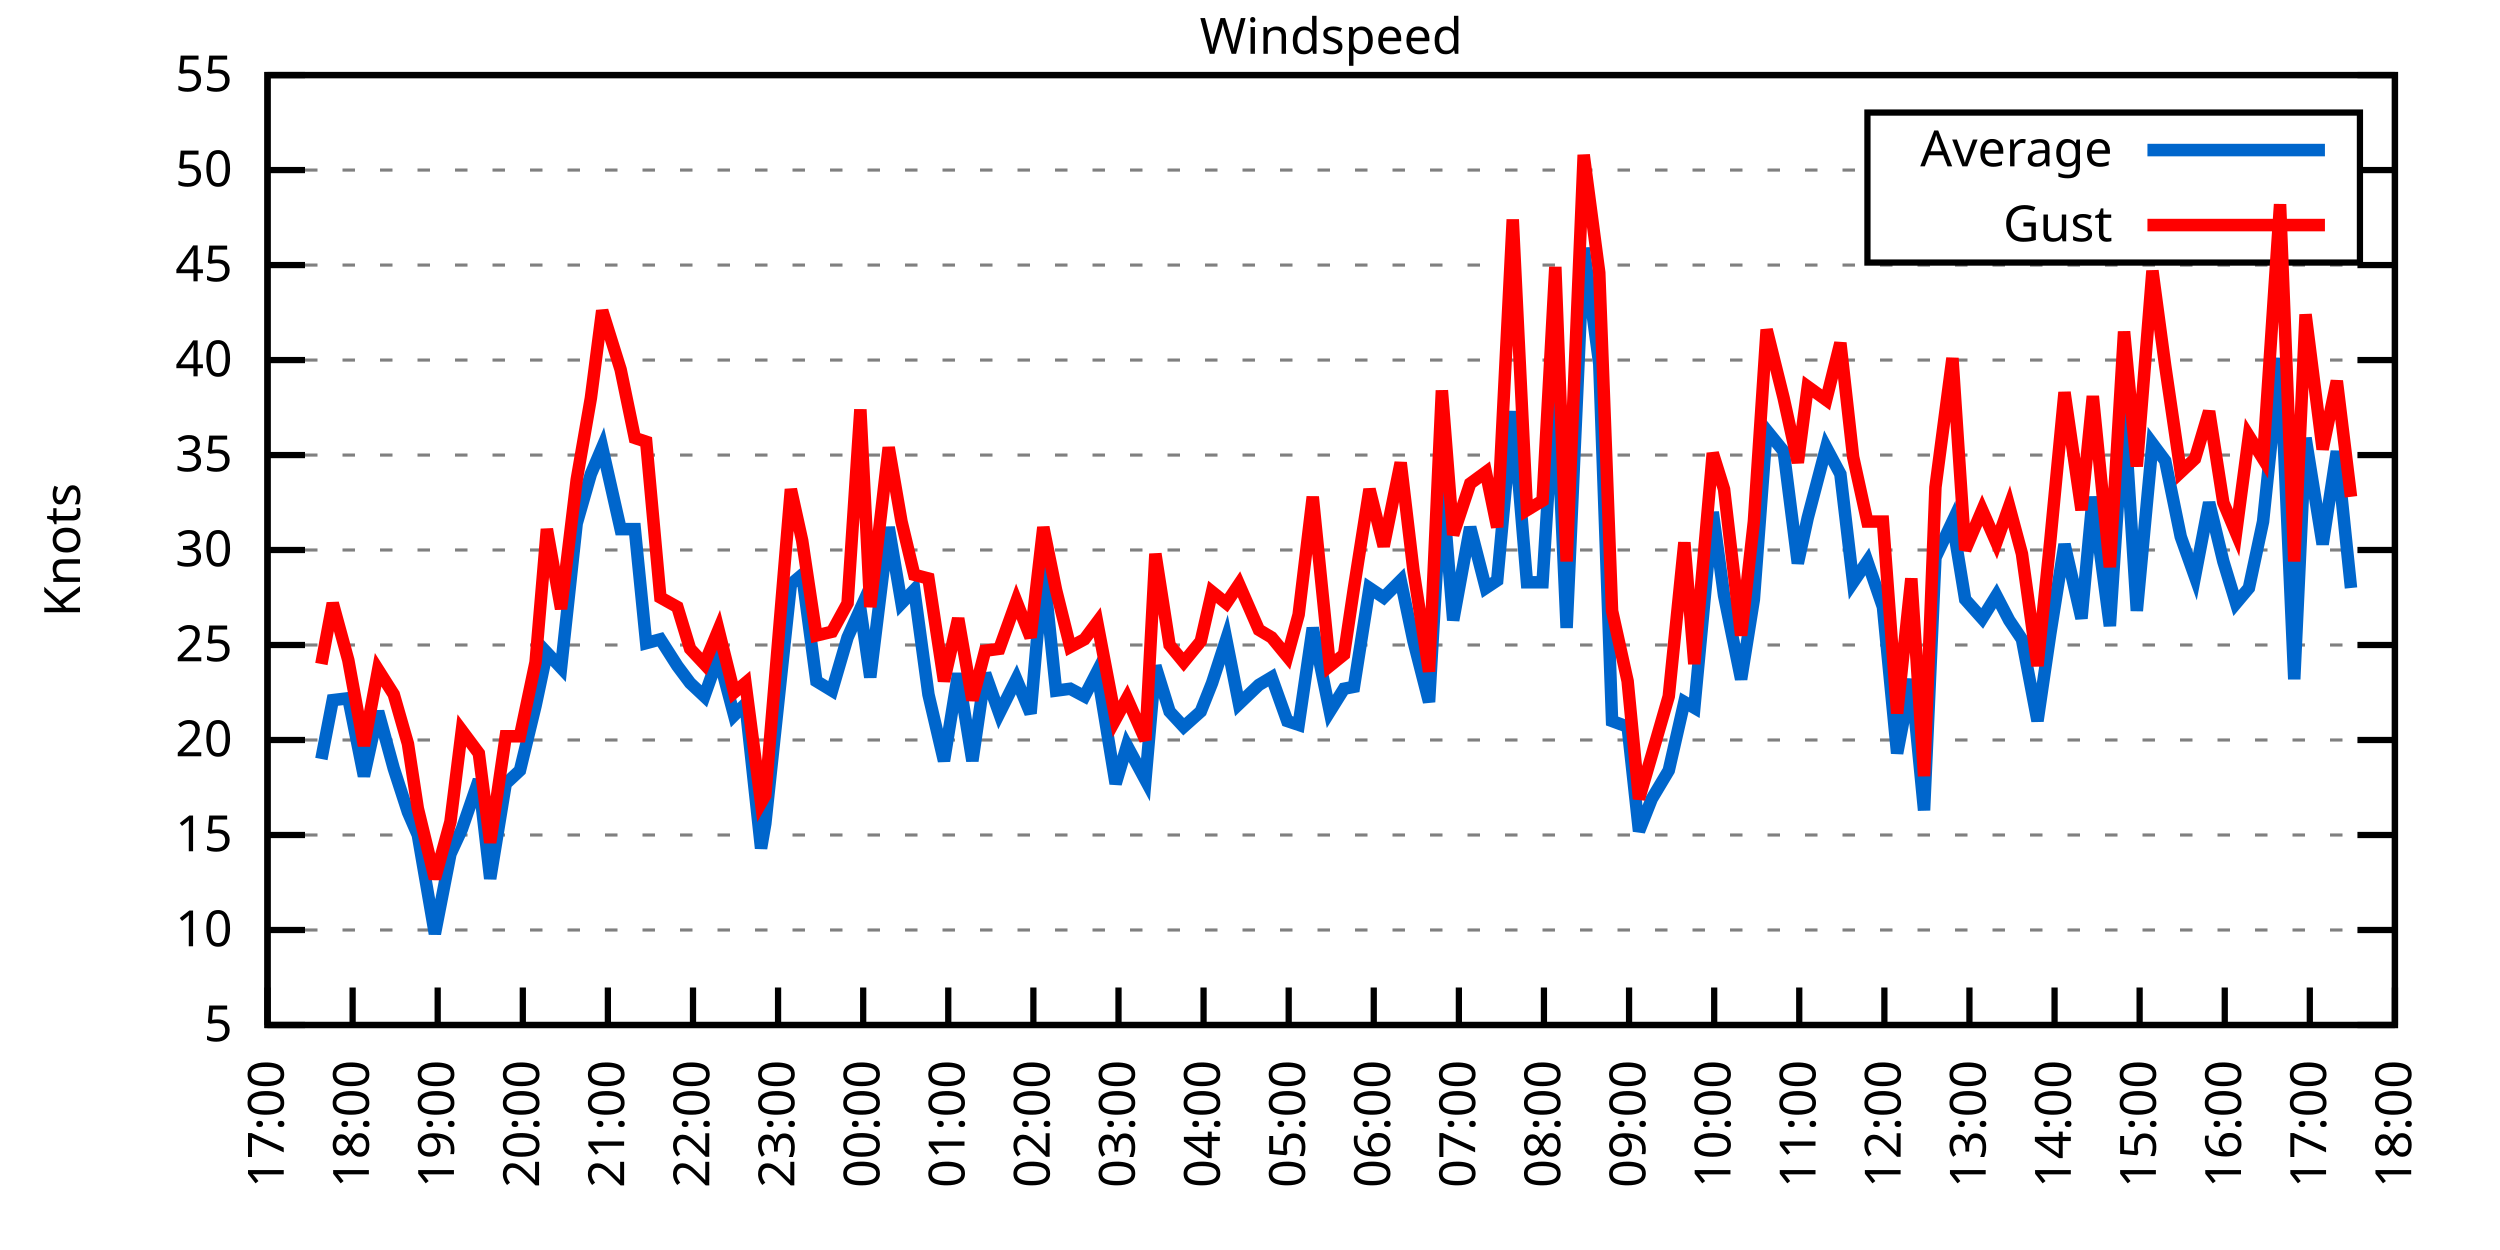
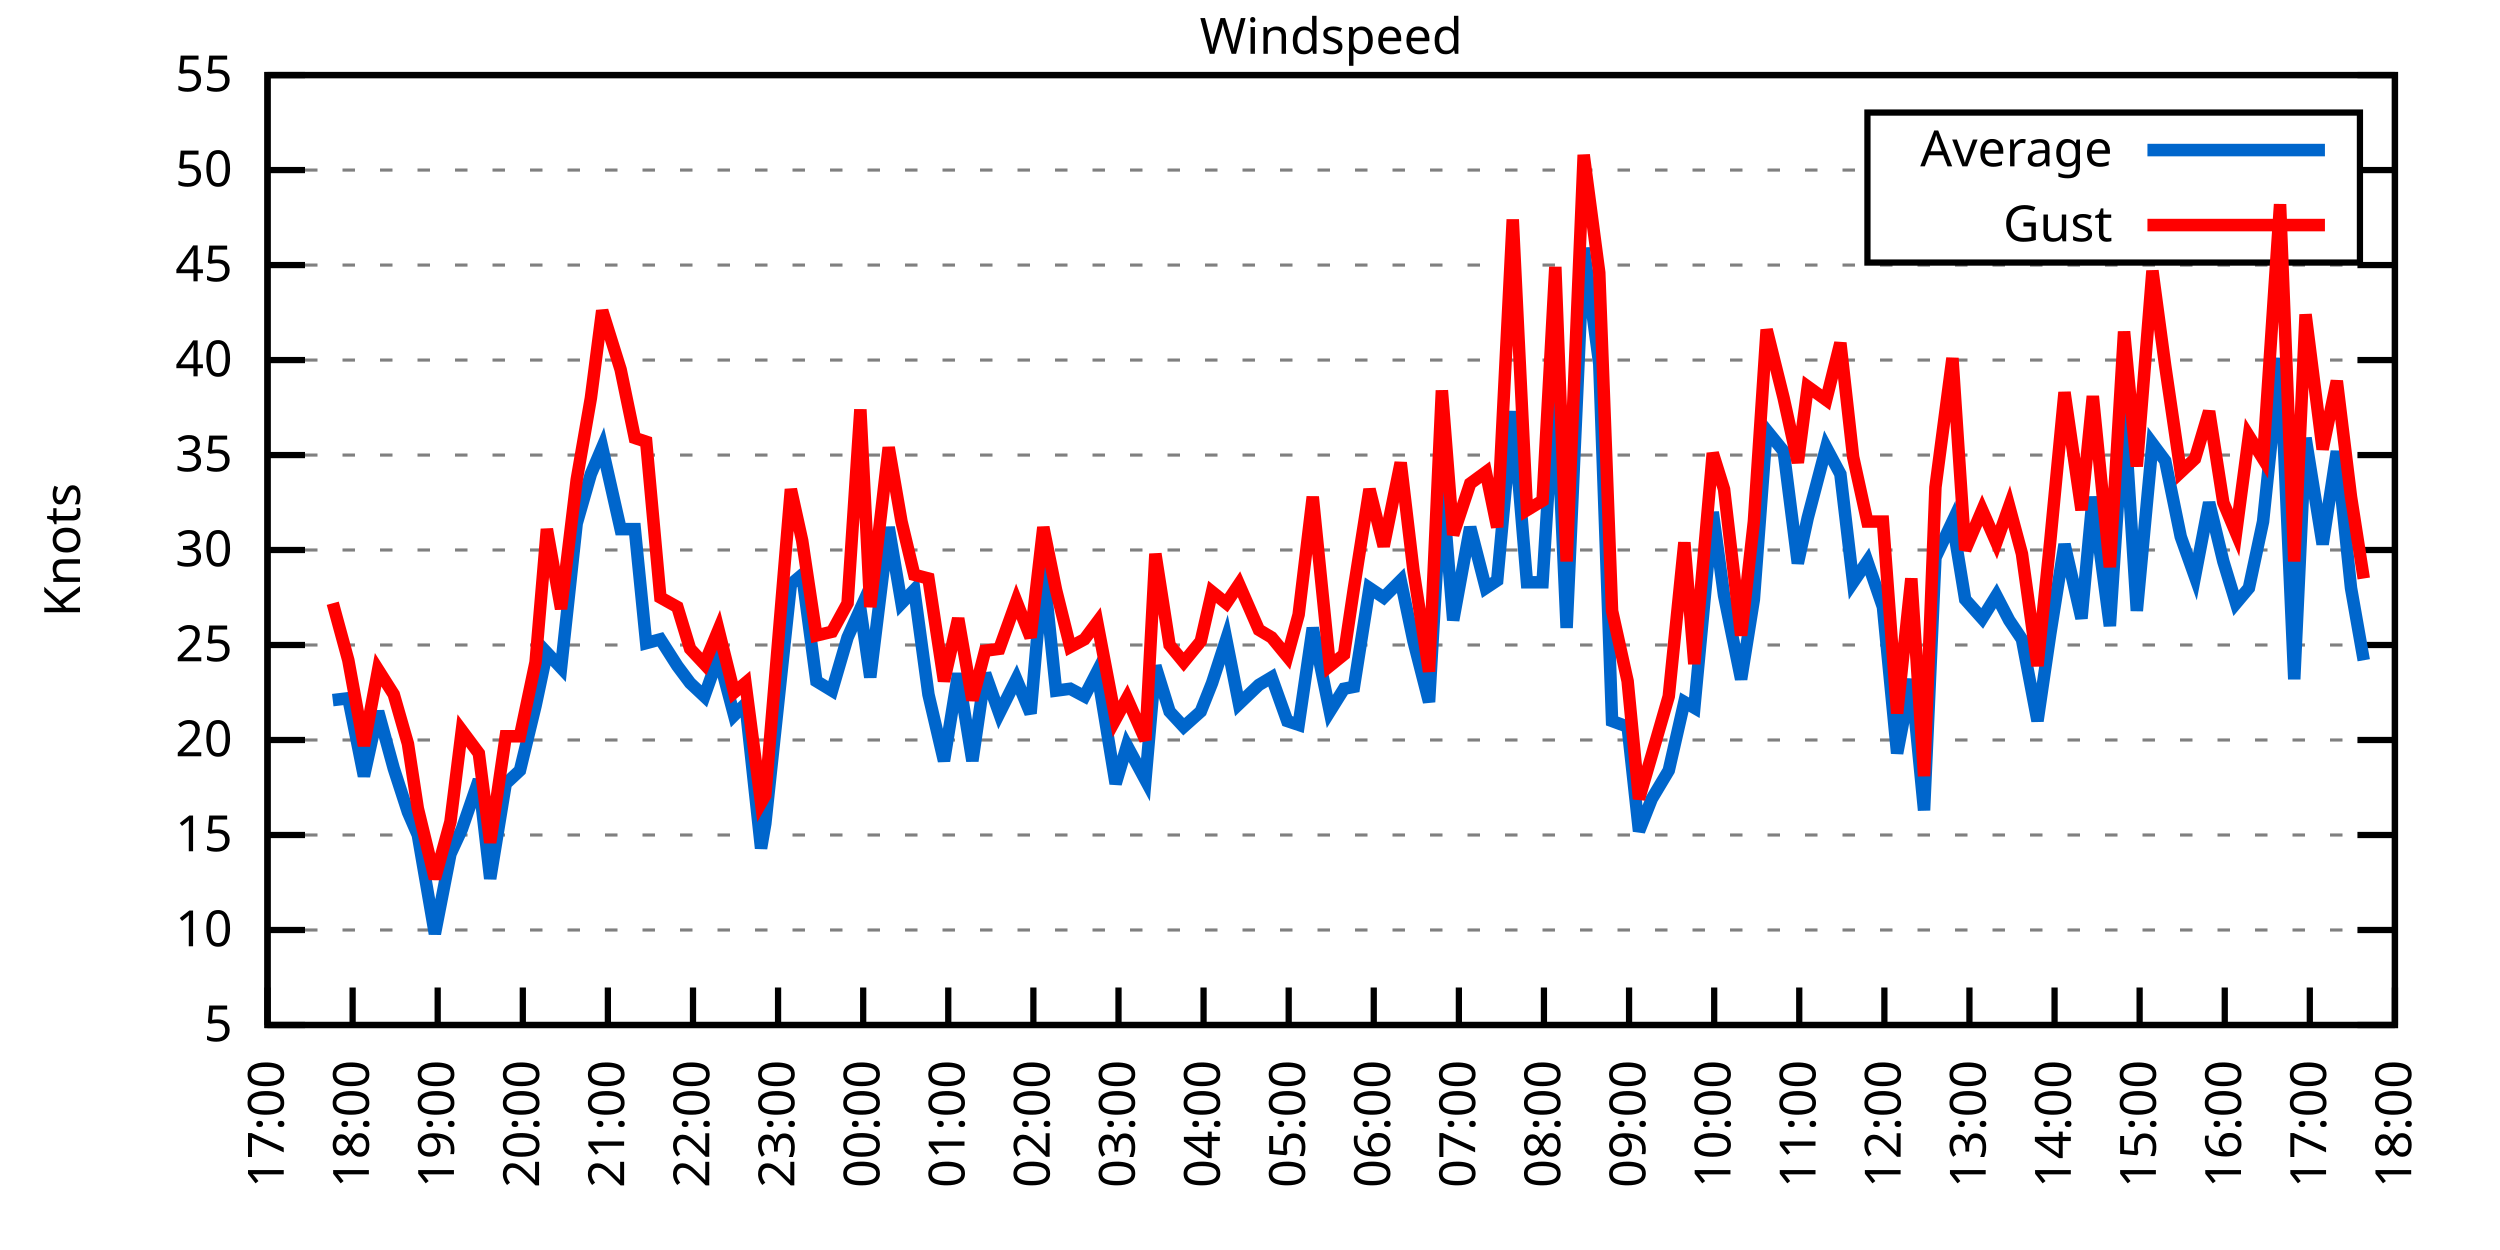
<svg xmlns="http://www.w3.org/2000/svg" xmlns:xlink="http://www.w3.org/1999/xlink" width="400" height="200" viewBox="0 0 400 200">
  <g id="gnuplot_canvas">
    <rect x="0" y="0" width="400" height="200" fill="none" />
    <defs>
      <circle id="gpDot" r="0.5" stroke-width="0.5" stroke="currentColor" />
      <path id="gpPt0" stroke-width="0.333" stroke="currentColor" d="M-1,0 h2 M0,-1 v2" />
      <path id="gpPt1" stroke-width="0.333" stroke="currentColor" d="M-1,-1 L1,1 M1,-1 L-1,1" />
      <path id="gpPt2" stroke-width="0.333" stroke="currentColor" d="M-1,0 L1,0 M0,-1 L0,1 M-1,-1 L1,1 M-1,1 L1,-1" />
      <rect id="gpPt3" stroke-width="0.333" stroke="currentColor" x="-1" y="-1" width="2" height="2" />
      <rect id="gpPt4" stroke-width="0.333" stroke="currentColor" fill="currentColor" x="-1" y="-1" width="2" height="2" />
      <circle id="gpPt5" stroke-width="0.333" stroke="currentColor" cx="0" cy="0" r="1" />
      <use xlink:href="#gpPt5" id="gpPt6" fill="currentColor" stroke="none" />
      <path id="gpPt7" stroke-width="0.333" stroke="currentColor" d="M0,-1.33 L-1.33,0.67 L1.33,0.67 z" />
      <use xlink:href="#gpPt7" id="gpPt8" fill="currentColor" stroke="none" />
      <use xlink:href="#gpPt7" id="gpPt9" stroke="currentColor" transform="rotate(180)" />
      <use xlink:href="#gpPt9" id="gpPt10" fill="currentColor" stroke="none" />
      <use xlink:href="#gpPt3" id="gpPt11" stroke="currentColor" transform="rotate(45)" />
      <use xlink:href="#gpPt11" id="gpPt12" fill="currentColor" stroke="none" />
      <path id="gpPt13" stroke-width="0.333" stroke="currentColor" d="M0,1.330 L1.265,0.411 L0.782,-1.067 L-0.782,-1.076 L-1.265,0.411 z" />
      <use xlink:href="#gpPt13" id="gpPt14" fill="currentColor" stroke="none" />
      <filter id="textbox" filterUnits="objectBoundingBox" x="0" y="0" height="1" width="1">
        <feFlood flood-color="white" flood-opacity="1" result="bgnd" />
        <feComposite in="SourceGraphic" in2="bgnd" operator="atop" />
      </filter>
      <filter id="greybox" filterUnits="objectBoundingBox" x="0" y="0" height="1" width="1">
        <feFlood flood-color="lightgrey" flood-opacity="1" result="grey" />
        <feComposite in="SourceGraphic" in2="grey" operator="atop" />
      </filter>
    </defs>
    <g fill="none" color="white" stroke="currentColor" stroke-width="1.00" stroke-linecap="butt" stroke-linejoin="miter">
</g>
    <g fill="none" color="black" stroke="currentColor" stroke-width="1.00" stroke-linecap="butt" stroke-linejoin="miter">
      <g stroke="none" shape-rendering="crispEdges">
        <polygon fill="rgb(255, 255, 255)" points="42.80,164.00 383.18,164.00 383.18,12.02 42.80,12.02 " />
      </g>
    </g>
    <g fill="none" color="black" stroke="currentColor" stroke-width="1.00" stroke-linecap="butt" stroke-linejoin="miter">
</g>
    <g fill="none" color="black" stroke="black" stroke-width="0.50" stroke-linecap="butt" stroke-linejoin="miter">
</g>
    <g fill="none" color="gray" stroke="currentColor" stroke-width="0.50" stroke-linecap="butt" stroke-linejoin="miter">
      <path stroke="gray" stroke-dasharray="2,4" class="gridline" d="M42.80,164.00 L383.19,164.00  " />
    </g>
    <g fill="none" color="gray" stroke="gray" stroke-width="1.00" stroke-linecap="butt" stroke-linejoin="miter">
</g>
    <g fill="none" color="black" stroke="currentColor" stroke-width="1.00" stroke-linecap="butt" stroke-linejoin="miter">
      <path stroke="black" d="M42.80,164.00 L48.80,164.00 M383.19,164.00 L377.19,164.00  " />
      <g transform="translate(37.20,166.60)" stroke="none" fill="black" font-family="Sans" font-size="8.00" text-anchor="end">
        <text>
          <tspan font-family="Sans"> 5</tspan>
        </text>
      </g>
    </g>
    <g fill="none" color="black" stroke="currentColor" stroke-width="1.00" stroke-linecap="butt" stroke-linejoin="miter">
</g>
    <g fill="none" color="black" stroke="black" stroke-width="0.50" stroke-linecap="butt" stroke-linejoin="miter">
</g>
    <g fill="none" color="gray" stroke="currentColor" stroke-width="0.50" stroke-linecap="butt" stroke-linejoin="miter">
      <path stroke="gray" stroke-dasharray="2,4" class="gridline" d="M42.80,148.80 L383.19,148.80  " />
    </g>
    <g fill="none" color="gray" stroke="gray" stroke-width="1.00" stroke-linecap="butt" stroke-linejoin="miter">
</g>
    <g fill="none" color="black" stroke="currentColor" stroke-width="1.00" stroke-linecap="butt" stroke-linejoin="miter">
      <path stroke="black" d="M42.80,148.80 L48.80,148.80 M383.19,148.80 L377.19,148.80  " />
      <g transform="translate(37.20,151.40)" stroke="none" fill="black" font-family="Sans" font-size="8.00" text-anchor="end">
        <text>
          <tspan font-family="Sans"> 10</tspan>
        </text>
      </g>
    </g>
    <g fill="none" color="black" stroke="currentColor" stroke-width="1.00" stroke-linecap="butt" stroke-linejoin="miter">
</g>
    <g fill="none" color="black" stroke="black" stroke-width="0.50" stroke-linecap="butt" stroke-linejoin="miter">
</g>
    <g fill="none" color="gray" stroke="currentColor" stroke-width="0.50" stroke-linecap="butt" stroke-linejoin="miter">
      <path stroke="gray" stroke-dasharray="2,4" class="gridline" d="M42.80,133.60 L383.19,133.60  " />
    </g>
    <g fill="none" color="gray" stroke="gray" stroke-width="1.00" stroke-linecap="butt" stroke-linejoin="miter">
</g>
    <g fill="none" color="black" stroke="currentColor" stroke-width="1.00" stroke-linecap="butt" stroke-linejoin="miter">
      <path stroke="black" d="M42.80,133.60 L48.80,133.60 M383.19,133.60 L377.19,133.60  " />
      <g transform="translate(37.20,136.20)" stroke="none" fill="black" font-family="Sans" font-size="8.00" text-anchor="end">
        <text>
          <tspan font-family="Sans"> 15</tspan>
        </text>
      </g>
    </g>
    <g fill="none" color="black" stroke="currentColor" stroke-width="1.00" stroke-linecap="butt" stroke-linejoin="miter">
</g>
    <g fill="none" color="black" stroke="black" stroke-width="0.50" stroke-linecap="butt" stroke-linejoin="miter">
</g>
    <g fill="none" color="gray" stroke="currentColor" stroke-width="0.50" stroke-linecap="butt" stroke-linejoin="miter">
      <path stroke="gray" stroke-dasharray="2,4" class="gridline" d="M42.80,118.40 L383.19,118.40  " />
    </g>
    <g fill="none" color="gray" stroke="gray" stroke-width="1.00" stroke-linecap="butt" stroke-linejoin="miter">
</g>
    <g fill="none" color="black" stroke="currentColor" stroke-width="1.00" stroke-linecap="butt" stroke-linejoin="miter">
      <path stroke="black" d="M42.80,118.40 L48.80,118.40 M383.19,118.40 L377.19,118.40  " />
      <g transform="translate(37.20,121.00)" stroke="none" fill="black" font-family="Sans" font-size="8.00" text-anchor="end">
        <text>
          <tspan font-family="Sans"> 20</tspan>
        </text>
      </g>
    </g>
    <g fill="none" color="black" stroke="currentColor" stroke-width="1.00" stroke-linecap="butt" stroke-linejoin="miter">
</g>
    <g fill="none" color="black" stroke="black" stroke-width="0.50" stroke-linecap="butt" stroke-linejoin="miter">
</g>
    <g fill="none" color="gray" stroke="currentColor" stroke-width="0.50" stroke-linecap="butt" stroke-linejoin="miter">
      <path stroke="gray" stroke-dasharray="2,4" class="gridline" d="M42.80,103.20 L383.19,103.20  " />
    </g>
    <g fill="none" color="gray" stroke="gray" stroke-width="1.00" stroke-linecap="butt" stroke-linejoin="miter">
</g>
    <g fill="none" color="black" stroke="currentColor" stroke-width="1.00" stroke-linecap="butt" stroke-linejoin="miter">
      <path stroke="black" d="M42.80,103.20 L48.80,103.20 M383.19,103.20 L377.19,103.20  " />
      <g transform="translate(37.20,105.80)" stroke="none" fill="black" font-family="Sans" font-size="8.00" text-anchor="end">
        <text>
          <tspan font-family="Sans"> 25</tspan>
        </text>
      </g>
    </g>
    <g fill="none" color="black" stroke="currentColor" stroke-width="1.00" stroke-linecap="butt" stroke-linejoin="miter">
</g>
    <g fill="none" color="black" stroke="black" stroke-width="0.50" stroke-linecap="butt" stroke-linejoin="miter">
</g>
    <g fill="none" color="gray" stroke="currentColor" stroke-width="0.50" stroke-linecap="butt" stroke-linejoin="miter">
      <path stroke="gray" stroke-dasharray="2,4" class="gridline" d="M42.80,88.00 L383.19,88.00  " />
    </g>
    <g fill="none" color="gray" stroke="gray" stroke-width="1.00" stroke-linecap="butt" stroke-linejoin="miter">
</g>
    <g fill="none" color="black" stroke="currentColor" stroke-width="1.00" stroke-linecap="butt" stroke-linejoin="miter">
      <path stroke="black" d="M42.80,88.00 L48.80,88.00 M383.19,88.00 L377.19,88.00  " />
      <g transform="translate(37.20,90.60)" stroke="none" fill="black" font-family="Sans" font-size="8.00" text-anchor="end">
        <text>
          <tspan font-family="Sans"> 30</tspan>
        </text>
      </g>
    </g>
    <g fill="none" color="black" stroke="currentColor" stroke-width="1.00" stroke-linecap="butt" stroke-linejoin="miter">
</g>
    <g fill="none" color="black" stroke="black" stroke-width="0.50" stroke-linecap="butt" stroke-linejoin="miter">
</g>
    <g fill="none" color="gray" stroke="currentColor" stroke-width="0.50" stroke-linecap="butt" stroke-linejoin="miter">
      <path stroke="gray" stroke-dasharray="2,4" class="gridline" d="M42.80,72.81 L383.19,72.81  " />
    </g>
    <g fill="none" color="gray" stroke="gray" stroke-width="1.00" stroke-linecap="butt" stroke-linejoin="miter">
</g>
    <g fill="none" color="black" stroke="currentColor" stroke-width="1.00" stroke-linecap="butt" stroke-linejoin="miter">
      <path stroke="black" d="M42.80,72.81 L48.80,72.81 M383.19,72.81 L377.19,72.81  " />
      <g transform="translate(37.20,75.41)" stroke="none" fill="black" font-family="Sans" font-size="8.00" text-anchor="end">
        <text>
          <tspan font-family="Sans"> 35</tspan>
        </text>
      </g>
    </g>
    <g fill="none" color="black" stroke="currentColor" stroke-width="1.00" stroke-linecap="butt" stroke-linejoin="miter">
</g>
    <g fill="none" color="black" stroke="black" stroke-width="0.50" stroke-linecap="butt" stroke-linejoin="miter">
</g>
    <g fill="none" color="gray" stroke="currentColor" stroke-width="0.50" stroke-linecap="butt" stroke-linejoin="miter">
      <path stroke="gray" stroke-dasharray="2,4" class="gridline" d="M42.80,57.61 L383.19,57.61  " />
    </g>
    <g fill="none" color="gray" stroke="gray" stroke-width="1.00" stroke-linecap="butt" stroke-linejoin="miter">
</g>
    <g fill="none" color="black" stroke="currentColor" stroke-width="1.00" stroke-linecap="butt" stroke-linejoin="miter">
      <path stroke="black" d="M42.80,57.61 L48.80,57.61 M383.19,57.61 L377.19,57.61  " />
      <g transform="translate(37.20,60.21)" stroke="none" fill="black" font-family="Sans" font-size="8.00" text-anchor="end">
        <text>
          <tspan font-family="Sans"> 40</tspan>
        </text>
      </g>
    </g>
    <g fill="none" color="black" stroke="currentColor" stroke-width="1.00" stroke-linecap="butt" stroke-linejoin="miter">
</g>
    <g fill="none" color="black" stroke="black" stroke-width="0.50" stroke-linecap="butt" stroke-linejoin="miter">
</g>
    <g fill="none" color="gray" stroke="currentColor" stroke-width="0.50" stroke-linecap="butt" stroke-linejoin="miter">
      <path stroke="gray" stroke-dasharray="2,4" class="gridline" d="M42.80,42.41 L383.19,42.41  " />
    </g>
    <g fill="none" color="gray" stroke="gray" stroke-width="1.00" stroke-linecap="butt" stroke-linejoin="miter">
</g>
    <g fill="none" color="black" stroke="currentColor" stroke-width="1.00" stroke-linecap="butt" stroke-linejoin="miter">
      <path stroke="black" d="M42.80,42.41 L48.80,42.41 M383.19,42.41 L377.19,42.41  " />
      <g transform="translate(37.20,45.01)" stroke="none" fill="black" font-family="Sans" font-size="8.00" text-anchor="end">
        <text>
          <tspan font-family="Sans"> 45</tspan>
        </text>
      </g>
    </g>
    <g fill="none" color="black" stroke="currentColor" stroke-width="1.00" stroke-linecap="butt" stroke-linejoin="miter">
</g>
    <g fill="none" color="black" stroke="black" stroke-width="0.50" stroke-linecap="butt" stroke-linejoin="miter">
</g>
    <g fill="none" color="gray" stroke="currentColor" stroke-width="0.50" stroke-linecap="butt" stroke-linejoin="miter">
      <path stroke="gray" stroke-dasharray="2,4" class="gridline" d="M42.80,27.21 L298.79,27.21 M377.59,27.21 L383.19,27.21  " />
    </g>
    <g fill="none" color="gray" stroke="gray" stroke-width="1.00" stroke-linecap="butt" stroke-linejoin="miter">
</g>
    <g fill="none" color="black" stroke="currentColor" stroke-width="1.00" stroke-linecap="butt" stroke-linejoin="miter">
      <path stroke="black" d="M42.80,27.21 L48.80,27.21 M383.19,27.21 L377.19,27.21  " />
      <g transform="translate(37.20,29.81)" stroke="none" fill="black" font-family="Sans" font-size="8.00" text-anchor="end">
        <text>
          <tspan font-family="Sans"> 50</tspan>
        </text>
      </g>
    </g>
    <g fill="none" color="black" stroke="currentColor" stroke-width="1.00" stroke-linecap="butt" stroke-linejoin="miter">
</g>
    <g fill="none" color="black" stroke="black" stroke-width="0.50" stroke-linecap="butt" stroke-linejoin="miter">
</g>
    <g fill="none" color="gray" stroke="currentColor" stroke-width="0.50" stroke-linecap="butt" stroke-linejoin="miter">
      <path stroke="gray" stroke-dasharray="2,4" class="gridline" d="M42.80,12.01 L383.19,12.01  " />
    </g>
    <g fill="none" color="gray" stroke="gray" stroke-width="1.00" stroke-linecap="butt" stroke-linejoin="miter">
</g>
    <g fill="none" color="black" stroke="currentColor" stroke-width="1.00" stroke-linecap="butt" stroke-linejoin="miter">
      <path stroke="black" d="M42.80,12.01 L48.80,12.01 M383.19,12.01 L377.19,12.01  " />
      <g transform="translate(37.20,14.61)" stroke="none" fill="black" font-family="Sans" font-size="8.00" text-anchor="end">
        <text>
          <tspan font-family="Sans"> 55</tspan>
        </text>
      </g>
    </g>
    <g fill="none" color="black" stroke="currentColor" stroke-width="1.00" stroke-linecap="butt" stroke-linejoin="miter">
      <path stroke="black" d="M42.80,164.00 L42.80,158.00  " />
      <g transform="translate(45.40,169.60) rotate(270.00)" stroke="none" fill="black" font-family="Sans" font-size="8.00" text-anchor="end">
        <text>
          <tspan font-family="Sans">17:00</tspan>
        </text>
      </g>
    </g>
    <g fill="none" color="black" stroke="currentColor" stroke-width="1.00" stroke-linecap="butt" stroke-linejoin="miter">
      <path stroke="black" d="M56.42,164.00 L56.42,158.00  " />
      <g transform="translate(59.02,169.60) rotate(270.00)" stroke="none" fill="black" font-family="Sans" font-size="8.00" text-anchor="end">
        <text>
          <tspan font-family="Sans">18:00</tspan>
        </text>
      </g>
    </g>
    <g fill="none" color="black" stroke="currentColor" stroke-width="1.00" stroke-linecap="butt" stroke-linejoin="miter">
      <path stroke="black" d="M70.03,164.00 L70.03,158.00  " />
      <g transform="translate(72.63,169.60) rotate(270.00)" stroke="none" fill="black" font-family="Sans" font-size="8.00" text-anchor="end">
        <text>
          <tspan font-family="Sans">19:00</tspan>
        </text>
      </g>
    </g>
    <g fill="none" color="black" stroke="currentColor" stroke-width="1.00" stroke-linecap="butt" stroke-linejoin="miter">
      <path stroke="black" d="M83.65,164.00 L83.65,158.00  " />
      <g transform="translate(86.25,169.60) rotate(270.00)" stroke="none" fill="black" font-family="Sans" font-size="8.00" text-anchor="end">
        <text>
          <tspan font-family="Sans">20:00</tspan>
        </text>
      </g>
    </g>
    <g fill="none" color="black" stroke="currentColor" stroke-width="1.00" stroke-linecap="butt" stroke-linejoin="miter">
      <path stroke="black" d="M97.26,164.00 L97.26,158.00  " />
      <g transform="translate(99.86,169.60) rotate(270.00)" stroke="none" fill="black" font-family="Sans" font-size="8.00" text-anchor="end">
        <text>
          <tspan font-family="Sans">21:00</tspan>
        </text>
      </g>
    </g>
    <g fill="none" color="black" stroke="currentColor" stroke-width="1.00" stroke-linecap="butt" stroke-linejoin="miter">
      <path stroke="black" d="M110.88,164.00 L110.88,158.00  " />
      <g transform="translate(113.48,169.60) rotate(270.00)" stroke="none" fill="black" font-family="Sans" font-size="8.00" text-anchor="end">
        <text>
          <tspan font-family="Sans">22:00</tspan>
        </text>
      </g>
    </g>
    <g fill="none" color="black" stroke="currentColor" stroke-width="1.00" stroke-linecap="butt" stroke-linejoin="miter">
      <path stroke="black" d="M124.49,164.00 L124.49,158.00  " />
      <g transform="translate(127.09,169.60) rotate(270.00)" stroke="none" fill="black" font-family="Sans" font-size="8.00" text-anchor="end">
        <text>
          <tspan font-family="Sans">23:00</tspan>
        </text>
      </g>
    </g>
    <g fill="none" color="black" stroke="currentColor" stroke-width="1.00" stroke-linecap="butt" stroke-linejoin="miter">
      <path stroke="black" d="M138.11,164.00 L138.11,158.00  " />
      <g transform="translate(140.71,169.60) rotate(270.00)" stroke="none" fill="black" font-family="Sans" font-size="8.00" text-anchor="end">
        <text>
          <tspan font-family="Sans">00:00</tspan>
        </text>
      </g>
    </g>
    <g fill="none" color="black" stroke="currentColor" stroke-width="1.00" stroke-linecap="butt" stroke-linejoin="miter">
      <path stroke="black" d="M151.72,164.00 L151.72,158.00  " />
      <g transform="translate(154.32,169.60) rotate(270.00)" stroke="none" fill="black" font-family="Sans" font-size="8.00" text-anchor="end">
        <text>
          <tspan font-family="Sans">01:00</tspan>
        </text>
      </g>
    </g>
    <g fill="none" color="black" stroke="currentColor" stroke-width="1.00" stroke-linecap="butt" stroke-linejoin="miter">
      <path stroke="black" d="M165.34,164.00 L165.34,158.00  " />
      <g transform="translate(167.94,169.60) rotate(270.00)" stroke="none" fill="black" font-family="Sans" font-size="8.00" text-anchor="end">
        <text>
          <tspan font-family="Sans">02:00</tspan>
        </text>
      </g>
    </g>
    <g fill="none" color="black" stroke="currentColor" stroke-width="1.00" stroke-linecap="butt" stroke-linejoin="miter">
      <path stroke="black" d="M178.96,164.00 L178.96,158.00  " />
      <g transform="translate(181.56,169.60) rotate(270.00)" stroke="none" fill="black" font-family="Sans" font-size="8.00" text-anchor="end">
        <text>
          <tspan font-family="Sans">03:00</tspan>
        </text>
      </g>
    </g>
    <g fill="none" color="black" stroke="currentColor" stroke-width="1.00" stroke-linecap="butt" stroke-linejoin="miter">
      <path stroke="black" d="M192.57,164.00 L192.57,158.00  " />
      <g transform="translate(195.17,169.60) rotate(270.00)" stroke="none" fill="black" font-family="Sans" font-size="8.00" text-anchor="end">
        <text>
          <tspan font-family="Sans">04:00</tspan>
        </text>
      </g>
    </g>
    <g fill="none" color="black" stroke="currentColor" stroke-width="1.00" stroke-linecap="butt" stroke-linejoin="miter">
      <path stroke="black" d="M206.19,164.00 L206.19,158.00  " />
      <g transform="translate(208.79,169.60) rotate(270.00)" stroke="none" fill="black" font-family="Sans" font-size="8.00" text-anchor="end">
        <text>
          <tspan font-family="Sans">05:00</tspan>
        </text>
      </g>
    </g>
    <g fill="none" color="black" stroke="currentColor" stroke-width="1.00" stroke-linecap="butt" stroke-linejoin="miter">
      <path stroke="black" d="M219.80,164.00 L219.80,158.00  " />
      <g transform="translate(222.40,169.60) rotate(270.00)" stroke="none" fill="black" font-family="Sans" font-size="8.00" text-anchor="end">
        <text>
          <tspan font-family="Sans">06:00</tspan>
        </text>
      </g>
    </g>
    <g fill="none" color="black" stroke="currentColor" stroke-width="1.00" stroke-linecap="butt" stroke-linejoin="miter">
      <path stroke="black" d="M233.42,164.00 L233.42,158.00  " />
      <g transform="translate(236.02,169.60) rotate(270.00)" stroke="none" fill="black" font-family="Sans" font-size="8.00" text-anchor="end">
        <text>
          <tspan font-family="Sans">07:00</tspan>
        </text>
      </g>
    </g>
    <g fill="none" color="black" stroke="currentColor" stroke-width="1.00" stroke-linecap="butt" stroke-linejoin="miter">
      <path stroke="black" d="M247.03,164.00 L247.03,158.00  " />
      <g transform="translate(249.63,169.60) rotate(270.00)" stroke="none" fill="black" font-family="Sans" font-size="8.00" text-anchor="end">
        <text>
          <tspan font-family="Sans">08:00</tspan>
        </text>
      </g>
    </g>
    <g fill="none" color="black" stroke="currentColor" stroke-width="1.00" stroke-linecap="butt" stroke-linejoin="miter">
      <path stroke="black" d="M260.65,164.00 L260.65,158.00  " />
      <g transform="translate(263.25,169.60) rotate(270.00)" stroke="none" fill="black" font-family="Sans" font-size="8.00" text-anchor="end">
        <text>
          <tspan font-family="Sans">09:00</tspan>
        </text>
      </g>
    </g>
    <g fill="none" color="black" stroke="currentColor" stroke-width="1.00" stroke-linecap="butt" stroke-linejoin="miter">
      <path stroke="black" d="M274.27,164.00 L274.27,158.00  " />
      <g transform="translate(276.87,169.60) rotate(270.00)" stroke="none" fill="black" font-family="Sans" font-size="8.00" text-anchor="end">
        <text>
          <tspan font-family="Sans">10:00</tspan>
        </text>
      </g>
    </g>
    <g fill="none" color="black" stroke="currentColor" stroke-width="1.00" stroke-linecap="butt" stroke-linejoin="miter">
      <path stroke="black" d="M287.88,164.00 L287.88,158.00  " />
      <g transform="translate(290.48,169.60) rotate(270.00)" stroke="none" fill="black" font-family="Sans" font-size="8.00" text-anchor="end">
        <text>
          <tspan font-family="Sans">11:00</tspan>
        </text>
      </g>
    </g>
    <g fill="none" color="black" stroke="currentColor" stroke-width="1.00" stroke-linecap="butt" stroke-linejoin="miter">
      <path stroke="black" d="M301.50,164.00 L301.50,158.00  " />
      <g transform="translate(304.10,169.60) rotate(270.00)" stroke="none" fill="black" font-family="Sans" font-size="8.00" text-anchor="end">
        <text>
          <tspan font-family="Sans">12:00</tspan>
        </text>
      </g>
    </g>
    <g fill="none" color="black" stroke="currentColor" stroke-width="1.00" stroke-linecap="butt" stroke-linejoin="miter">
      <path stroke="black" d="M315.11,164.00 L315.11,158.00  " />
      <g transform="translate(317.71,169.60) rotate(270.00)" stroke="none" fill="black" font-family="Sans" font-size="8.00" text-anchor="end">
        <text>
          <tspan font-family="Sans">13:00</tspan>
        </text>
      </g>
    </g>
    <g fill="none" color="black" stroke="currentColor" stroke-width="1.00" stroke-linecap="butt" stroke-linejoin="miter">
      <path stroke="black" d="M328.73,164.00 L328.73,158.00  " />
      <g transform="translate(331.33,169.60) rotate(270.00)" stroke="none" fill="black" font-family="Sans" font-size="8.00" text-anchor="end">
        <text>
          <tspan font-family="Sans">14:00</tspan>
        </text>
      </g>
    </g>
    <g fill="none" color="black" stroke="currentColor" stroke-width="1.00" stroke-linecap="butt" stroke-linejoin="miter">
      <path stroke="black" d="M342.34,164.00 L342.34,158.00  " />
      <g transform="translate(344.94,169.60) rotate(270.00)" stroke="none" fill="black" font-family="Sans" font-size="8.00" text-anchor="end">
        <text>
          <tspan font-family="Sans">15:00</tspan>
        </text>
      </g>
    </g>
    <g fill="none" color="black" stroke="currentColor" stroke-width="1.00" stroke-linecap="butt" stroke-linejoin="miter">
      <path stroke="black" d="M355.96,164.00 L355.96,158.00  " />
      <g transform="translate(358.56,169.60) rotate(270.00)" stroke="none" fill="black" font-family="Sans" font-size="8.00" text-anchor="end">
        <text>
          <tspan font-family="Sans">16:00</tspan>
        </text>
      </g>
    </g>
    <g fill="none" color="black" stroke="currentColor" stroke-width="1.00" stroke-linecap="butt" stroke-linejoin="miter">
      <path stroke="black" d="M369.57,164.00 L369.57,158.00  " />
      <g transform="translate(372.17,169.60) rotate(270.00)" stroke="none" fill="black" font-family="Sans" font-size="8.00" text-anchor="end">
        <text>
          <tspan font-family="Sans">17:00</tspan>
        </text>
      </g>
    </g>
    <g fill="none" color="black" stroke="currentColor" stroke-width="1.00" stroke-linecap="butt" stroke-linejoin="miter">
      <path stroke="black" d="M383.19,164.00 L383.19,158.00  " />
      <g transform="translate(385.79,169.60) rotate(270.00)" stroke="none" fill="black" font-family="Sans" font-size="8.00" text-anchor="end">
        <text>
          <tspan font-family="Sans">18:00</tspan>
        </text>
      </g>
    </g>
    <g fill="none" color="black" stroke="currentColor" stroke-width="1.00" stroke-linecap="butt" stroke-linejoin="miter">
</g>
    <g fill="none" color="black" stroke="currentColor" stroke-width="1.00" stroke-linecap="butt" stroke-linejoin="miter">
      <path stroke="black" d="M42.80,12.01 L42.80,164.00 L383.19,164.00 L383.19,12.01 L42.80,12.01 Z  " />
    </g>
    <g fill="none" color="black" stroke="currentColor" stroke-width="1.00" stroke-linecap="butt" stroke-linejoin="miter">
</g>
    <g fill="none" color="black" stroke="currentColor" stroke-width="1.00" stroke-linecap="butt" stroke-linejoin="miter">
      <path stroke="black" d="M298.79,42.01 L298.79,18.01 L377.59,18.01 L377.59,42.01 L298.79,42.01 Z  " />
    </g>
    <g id="Windspeed_plot_1">
      <g fill="none" color="white" stroke="black" stroke-width="2.00" stroke-linecap="butt" stroke-linejoin="miter">
</g>
      <g fill="none" color="black" stroke="currentColor" stroke-width="2.00" stroke-linecap="butt" stroke-linejoin="miter">
        <g transform="translate(337.99,26.61)" stroke="none" fill="black" font-family="Sans" font-size="8.00" text-anchor="end">
          <text>
            <tspan font-family="Sans">Average</tspan>
          </text>
        </g>
      </g>
      <g fill="none" color="black" stroke="currentColor" stroke-width="2.00" stroke-linecap="butt" stroke-linejoin="miter">
-         <path stroke="rgb(  0, 102, 204)" d="M343.59,24.01 L371.99,24.01 M51.42,121.44 L53.24,112.02 L55.73,111.72 L58.23,124.18 L60.50,113.84 L63.00,122.96   L65.27,129.95 L66.85,133.60 L69.58,149.41 L72.07,136.64 L73.89,132.69 L76.61,124.79 L78.43,140.59 L80.92,125.39   L83.19,123.27 L85.69,112.93 L87.50,104.42 L89.77,106.85 L92.27,83.75 L94.54,75.85 L96.35,71.59 L99.30,84.66   L101.57,84.66 L103.39,102.90 L105.66,102.29 L108.38,106.55 L110.42,109.28 L112.69,111.41 L114.96,105.03 L117.46,114.45   L119.27,112.63 L121.77,135.73 L122.45,131.78 L126.54,93.48 L128.35,91.96 L130.62,108.98 L133.12,110.50 L135.61,101.99   L137.66,97.43 L139.24,108.37 L142.19,84.36 L144.24,96.52 L146.28,94.39 L148.55,111.11 L151.04,121.75 L153.31,107.76   L155.58,121.75 L157.62,107.76 L159.89,114.15 L162.62,108.68 L164.89,114.15 L166.93,90.74 L168.97,110.50 L171.24,110.20   L173.51,111.41 L175.55,107.46 L178.50,125.39 L180.32,119.31 L183.27,124.79 L184.86,106.55 L187.13,113.84 L189.39,116.28   L192.12,113.84 L193.93,109.28 L196.20,102.29 L198.24,112.63 L201.42,109.59 L203.46,108.37 L205.96,115.36 L207.78,115.97   L210.04,100.47 L212.77,113.84 L215.04,110.20 L216.63,109.89 L219.12,94.08 L221.39,95.60 L224.11,92.87 L226.16,102.60   L228.65,112.32 L230.70,77.06 L232.51,99.25 L235.23,84.36 L237.73,94.08 L239.55,92.87 L242.04,65.81 L244.31,93.17   L246.81,93.17 L248.85,60.34 L250.66,100.47 L253.39,39.67 L255.88,58.21 L257.93,115.36 L260.42,116.28 L262.24,132.99   L264.28,127.83 L267.00,123.27 L269.50,112.32 L271.09,113.24 L274.04,81.93 L275.85,95.30 L278.58,108.68 L280.62,95.91   L282.66,68.85 L285.38,72.20 L287.65,90.13 L289.24,82.84 L292.19,71.59 L294.46,75.85 L296.50,93.17 L298.77,89.83   L301.27,97.12 L303.54,120.53 L305.81,108.68 L307.85,129.65 L309.67,89.22 L312.39,83.45 L314.43,95.91 L317.15,98.95   L319.42,95.30 L321.47,99.25 L323.51,102.29 L326.00,115.36 L328.05,101.38 L330.32,87.09 L333.04,98.95 L334.85,79.49   L337.58,100.16 L339.85,65.51 L341.89,97.73 L344.39,70.98 L346.43,73.72 L348.92,85.88 L351.19,92.26 L353.46,80.41   L355.73,89.83 L357.77,96.52 L359.82,94.08 L362.09,83.45 L364.81,57.30 L367.08,108.68 L368.89,70.07 L371.62,87.09   L373.89,72.20 L376.16,94.08  " />
+         <path stroke="rgb(  0, 102, 204)" d="M343.59,24.01 L371.99,24.01 M53.24,112.02 L55.73,111.72 L58.23,124.18 L60.50,113.84 L63.00,122.96 L65.27,129.95   L66.85,133.60 L69.58,149.41 L72.07,136.64 L73.89,132.69 L76.61,124.79 L78.43,140.59 L80.92,125.39 L83.19,123.27   L85.69,112.93 L87.50,104.42 L89.77,106.85 L92.27,83.75 L94.54,75.85 L96.35,71.59 L99.30,84.66 L101.57,84.66   L103.39,102.90 L105.66,102.29 L108.38,106.55 L110.42,109.28 L112.69,111.41 L114.96,105.03 L117.46,114.45 L119.27,112.63   L121.77,135.73 L122.45,131.78 L126.54,93.48 L128.35,91.96 L130.62,108.98 L133.12,110.50 L135.61,101.99 L137.66,97.43   L139.24,108.37 L142.19,84.36 L144.24,96.52 L146.28,94.39 L148.55,111.11 L151.04,121.75 L153.31,107.76 L155.58,121.75   L157.62,107.76 L159.89,114.15 L162.62,108.68 L164.89,114.15 L166.93,90.74 L168.97,110.50 L171.24,110.20 L173.51,111.41   L175.55,107.46 L178.50,125.39 L180.32,119.31 L183.27,124.79 L184.86,106.55 L187.13,113.84 L189.39,116.28 L192.12,113.84   L193.93,109.28 L196.20,102.29 L198.24,112.63 L201.42,109.59 L203.46,108.37 L205.96,115.36 L207.78,115.97 L210.04,100.47   L212.77,113.84 L215.04,110.20 L216.63,109.89 L219.12,94.08 L221.39,95.60 L224.11,92.87 L226.16,102.60 L228.65,112.32   L230.70,77.06 L232.51,99.25 L235.23,84.36 L237.73,94.08 L239.55,92.87 L242.04,65.81 L244.31,93.17 L246.81,93.17   L248.85,60.34 L250.66,100.47 L253.39,39.67 L255.88,58.21 L257.93,115.36 L260.42,116.28 L262.24,132.99 L264.28,127.83   L267.00,123.27 L269.50,112.32 L271.09,113.24 L274.04,81.93 L275.85,95.30 L278.58,108.68 L280.62,95.91 L282.66,68.85   L285.38,72.20 L287.65,90.13 L289.24,82.84 L292.19,71.59 L294.46,75.85 L296.50,93.17 L298.77,89.83 L301.27,97.12   L303.54,120.53 L305.81,108.68 L307.85,129.65 L309.67,89.22 L312.39,83.45 L314.43,95.91 L317.15,98.95 L319.42,95.30   L321.47,99.25 L323.51,102.29 L326.00,115.36 L328.05,101.38 L330.32,87.09 L333.04,98.95 L334.85,79.49 L337.58,100.16   L339.85,65.51 L341.89,97.73 L344.39,70.98 L346.43,73.72 L348.92,85.88 L351.19,92.26 L353.46,80.41 L355.73,89.83   L357.77,96.52 L359.82,94.08 L362.09,83.45 L364.81,57.30 L367.08,108.68 L368.89,70.07 L371.62,87.09 L373.89,72.20   L376.16,94.08 L378.20,105.64  " />
      </g>
    </g>
    <g id="Windspeed_plot_2">
      <g fill="none" color="black" stroke="currentColor" stroke-width="2.00" stroke-linecap="butt" stroke-linejoin="miter">
        <g transform="translate(337.99,38.61)" stroke="none" fill="black" font-family="Sans" font-size="8.00" text-anchor="end">
          <text>
            <tspan font-family="Sans">Gust</tspan>
          </text>
        </g>
      </g>
      <g fill="none" color="black" stroke="currentColor" stroke-width="2.00" stroke-linecap="butt" stroke-linejoin="miter">
-         <path stroke="rgb(255,   0,   0)" d="M343.59,36.01 L371.99,36.01 M51.42,106.24 L53.24,96.52 L55.73,105.64 L58.23,119.31 L60.50,107.16 L63.00,111.11   L65.27,119.01 L66.85,129.35 L69.58,140.59 L72.07,131.47 L73.89,116.88 L76.61,120.53 L78.43,134.82 L80.92,117.80   L83.19,117.80 L85.69,105.94 L87.50,84.66 L89.77,97.43 L92.27,76.76 L94.54,63.69 L96.35,49.70 L99.30,59.13   L101.57,70.07 L103.39,70.68 L105.66,95.60 L108.38,97.12 L110.42,103.81 L112.69,106.24 L114.96,100.77 L117.46,110.80   L119.27,109.28 L121.77,128.43 L122.45,127.22 L126.54,78.28 L128.35,86.49 L130.62,101.68 L133.12,101.08 L135.61,96.52   L137.66,65.51 L139.24,97.12 L142.19,71.59 L144.24,83.45 L146.28,91.96 L148.55,92.56 L151.04,108.98 L153.31,98.95   L155.58,112.02 L157.62,104.12 L159.89,103.81 L162.62,96.21 L164.89,101.99 L166.93,84.36 L168.97,94.39 L171.24,103.51   L173.51,102.29 L175.55,99.56 L178.50,115.06 L180.32,111.72 L183.27,118.40 L184.86,88.61 L187.13,103.20 L189.39,105.94   L192.12,102.60 L193.93,94.69 L196.20,96.52 L198.24,93.48 L201.42,100.77 L203.46,101.99 L205.96,105.03 L207.78,98.34   L210.04,79.49 L212.77,106.55 L215.04,104.72 L216.63,94.08 L219.12,78.28 L221.39,87.40 L224.11,74.02 L226.16,91.35   L228.65,107.46 L230.70,62.47 L232.51,85.57 L235.23,77.37 L237.73,75.54 L239.55,84.36 L242.04,35.11 L244.31,81.62   L246.81,80.10 L248.85,42.71 L250.66,89.83 L253.39,24.78 L255.88,43.62 L257.93,97.73 L260.42,108.98 L262.24,127.83   L264.28,120.83 L267.00,111.41 L269.50,86.79 L271.09,106.24 L274.04,72.50 L275.85,78.28 L278.58,101.68 L280.62,83.45   L282.66,52.74 L285.38,63.69 L287.65,74.02 L289.24,61.86 L292.19,63.99 L294.46,54.87 L296.50,73.11 L298.77,83.45   L301.27,83.45 L303.54,114.15 L305.81,92.56 L307.85,124.18 L309.67,77.97 L312.39,57.30 L314.43,88.00 L317.15,81.62   L319.42,86.79 L321.47,81.01 L323.51,88.61 L326.00,106.55 L328.05,86.49 L330.32,62.77 L333.04,81.62 L334.85,63.38   L337.58,90.74 L339.85,53.05 L341.89,74.63 L344.39,43.32 L346.43,58.52 L348.92,75.54 L351.19,73.41 L353.46,65.81   L355.73,80.41 L357.77,85.27 L359.82,69.77 L362.09,73.41 L364.81,32.68 L367.08,89.83 L368.89,50.31 L371.62,71.89   L373.89,60.95 L376.16,79.49  " />
+         <path stroke="rgb(255,   0,   0)" d="M343.59,36.01 L371.99,36.01 M53.24,96.52 L55.73,105.64 L58.23,119.31 L60.50,107.16 L63.00,111.11 L65.27,119.01   L66.85,129.35 L69.58,140.59 L72.07,131.47 L73.89,116.88 L76.61,120.53 L78.43,134.82 L80.92,117.80 L83.19,117.80   L85.69,105.94 L87.50,84.66 L89.77,97.43 L92.27,76.76 L94.54,63.69 L96.35,49.70 L99.30,59.13 L101.57,70.07   L103.39,70.68 L105.66,95.60 L108.38,97.12 L110.42,103.81 L112.69,106.24 L114.96,100.77 L117.46,110.80 L119.27,109.28   L121.77,128.43 L122.45,127.22 L126.54,78.28 L128.35,86.49 L130.62,101.68 L133.12,101.08 L135.61,96.52 L137.66,65.51   L139.24,97.12 L142.19,71.59 L144.24,83.45 L146.28,91.96 L148.55,92.56 L151.04,108.98 L153.31,98.95 L155.58,112.02   L157.62,104.12 L159.89,103.81 L162.62,96.21 L164.89,101.99 L166.93,84.36 L168.97,94.39 L171.24,103.51 L173.51,102.29   L175.55,99.56 L178.50,115.06 L180.32,111.72 L183.27,118.40 L184.86,88.61 L187.13,103.20 L189.39,105.94 L192.12,102.60   L193.93,94.69 L196.20,96.52 L198.24,93.48 L201.42,100.77 L203.46,101.99 L205.96,105.03 L207.78,98.34 L210.04,79.49   L212.77,106.55 L215.04,104.72 L216.63,94.08 L219.12,78.28 L221.39,87.40 L224.11,74.02 L226.16,91.35 L228.65,107.46   L230.70,62.47 L232.51,85.57 L235.23,77.37 L237.73,75.54 L239.55,84.36 L242.04,35.11 L244.31,81.62 L246.81,80.10   L248.85,42.71 L250.66,89.83 L253.39,24.78 L255.88,43.62 L257.93,97.73 L260.42,108.98 L262.24,127.83 L264.28,120.83   L267.00,111.41 L269.50,86.79 L271.09,106.24 L274.04,72.50 L275.85,78.28 L278.58,101.68 L280.62,83.45 L282.66,52.74   L285.38,63.69 L287.65,74.02 L289.24,61.86 L292.19,63.99 L294.46,54.87 L296.50,73.11 L298.77,83.45 L301.27,83.45   L303.54,114.15 L305.81,92.56 L307.85,124.18 L309.67,77.97 L312.39,57.30 L314.43,88.00 L317.15,81.62 L319.42,86.79   L321.47,81.01 L323.51,88.61 L326.00,106.55 L328.05,86.49 L330.32,62.77 L333.04,81.62 L334.85,63.38 L337.58,90.74   L339.85,53.05 L341.89,74.63 L344.39,43.32 L346.43,58.52 L348.92,75.54 L351.19,73.41 L353.46,65.81 L355.73,80.41   L357.77,85.27 L359.82,69.77 L362.09,73.41 L364.81,32.68 L367.08,89.83 L368.89,50.31 L371.62,71.89 L373.89,60.95   L376.16,79.49 L378.20,92.56  " />
      </g>
    </g>
    <g fill="none" color="black" stroke="currentColor" stroke-width="2.00" stroke-linecap="butt" stroke-linejoin="miter">
</g>
    <g fill="none" color="black" stroke="black" stroke-width="1.00" stroke-linecap="butt" stroke-linejoin="miter">
</g>
    <g fill="none" color="black" stroke="currentColor" stroke-width="1.00" stroke-linecap="butt" stroke-linejoin="miter">
      <path stroke="black" d="M42.80,12.01 L42.80,164.00 L383.19,164.00 L383.19,12.01 L42.80,12.01 Z  " />
      <g transform="translate(12.80,88.01) rotate(270.00)" stroke="none" fill="black" font-family="Sans" font-size="8.00" text-anchor="middle">
        <text>
          <tspan font-family="Sans">Knots</tspan>
        </text>
      </g>
    </g>
    <g fill="none" color="black" stroke="currentColor" stroke-width="1.00" stroke-linecap="butt" stroke-linejoin="miter">
</g>
    <g fill="none" color="black" stroke="currentColor" stroke-width="1.00" stroke-linecap="butt" stroke-linejoin="miter">
      <g transform="translate(212.99,8.61)" stroke="none" fill="black" font-family="Sans" font-size="8.00" text-anchor="middle">
        <text>
          <tspan font-family="Sans">Windspeed</tspan>
        </text>
      </g>
    </g>
    <g fill="none" color="black" stroke="currentColor" stroke-width="1.00" stroke-linecap="butt" stroke-linejoin="miter">
</g>
  </g>
</svg>
